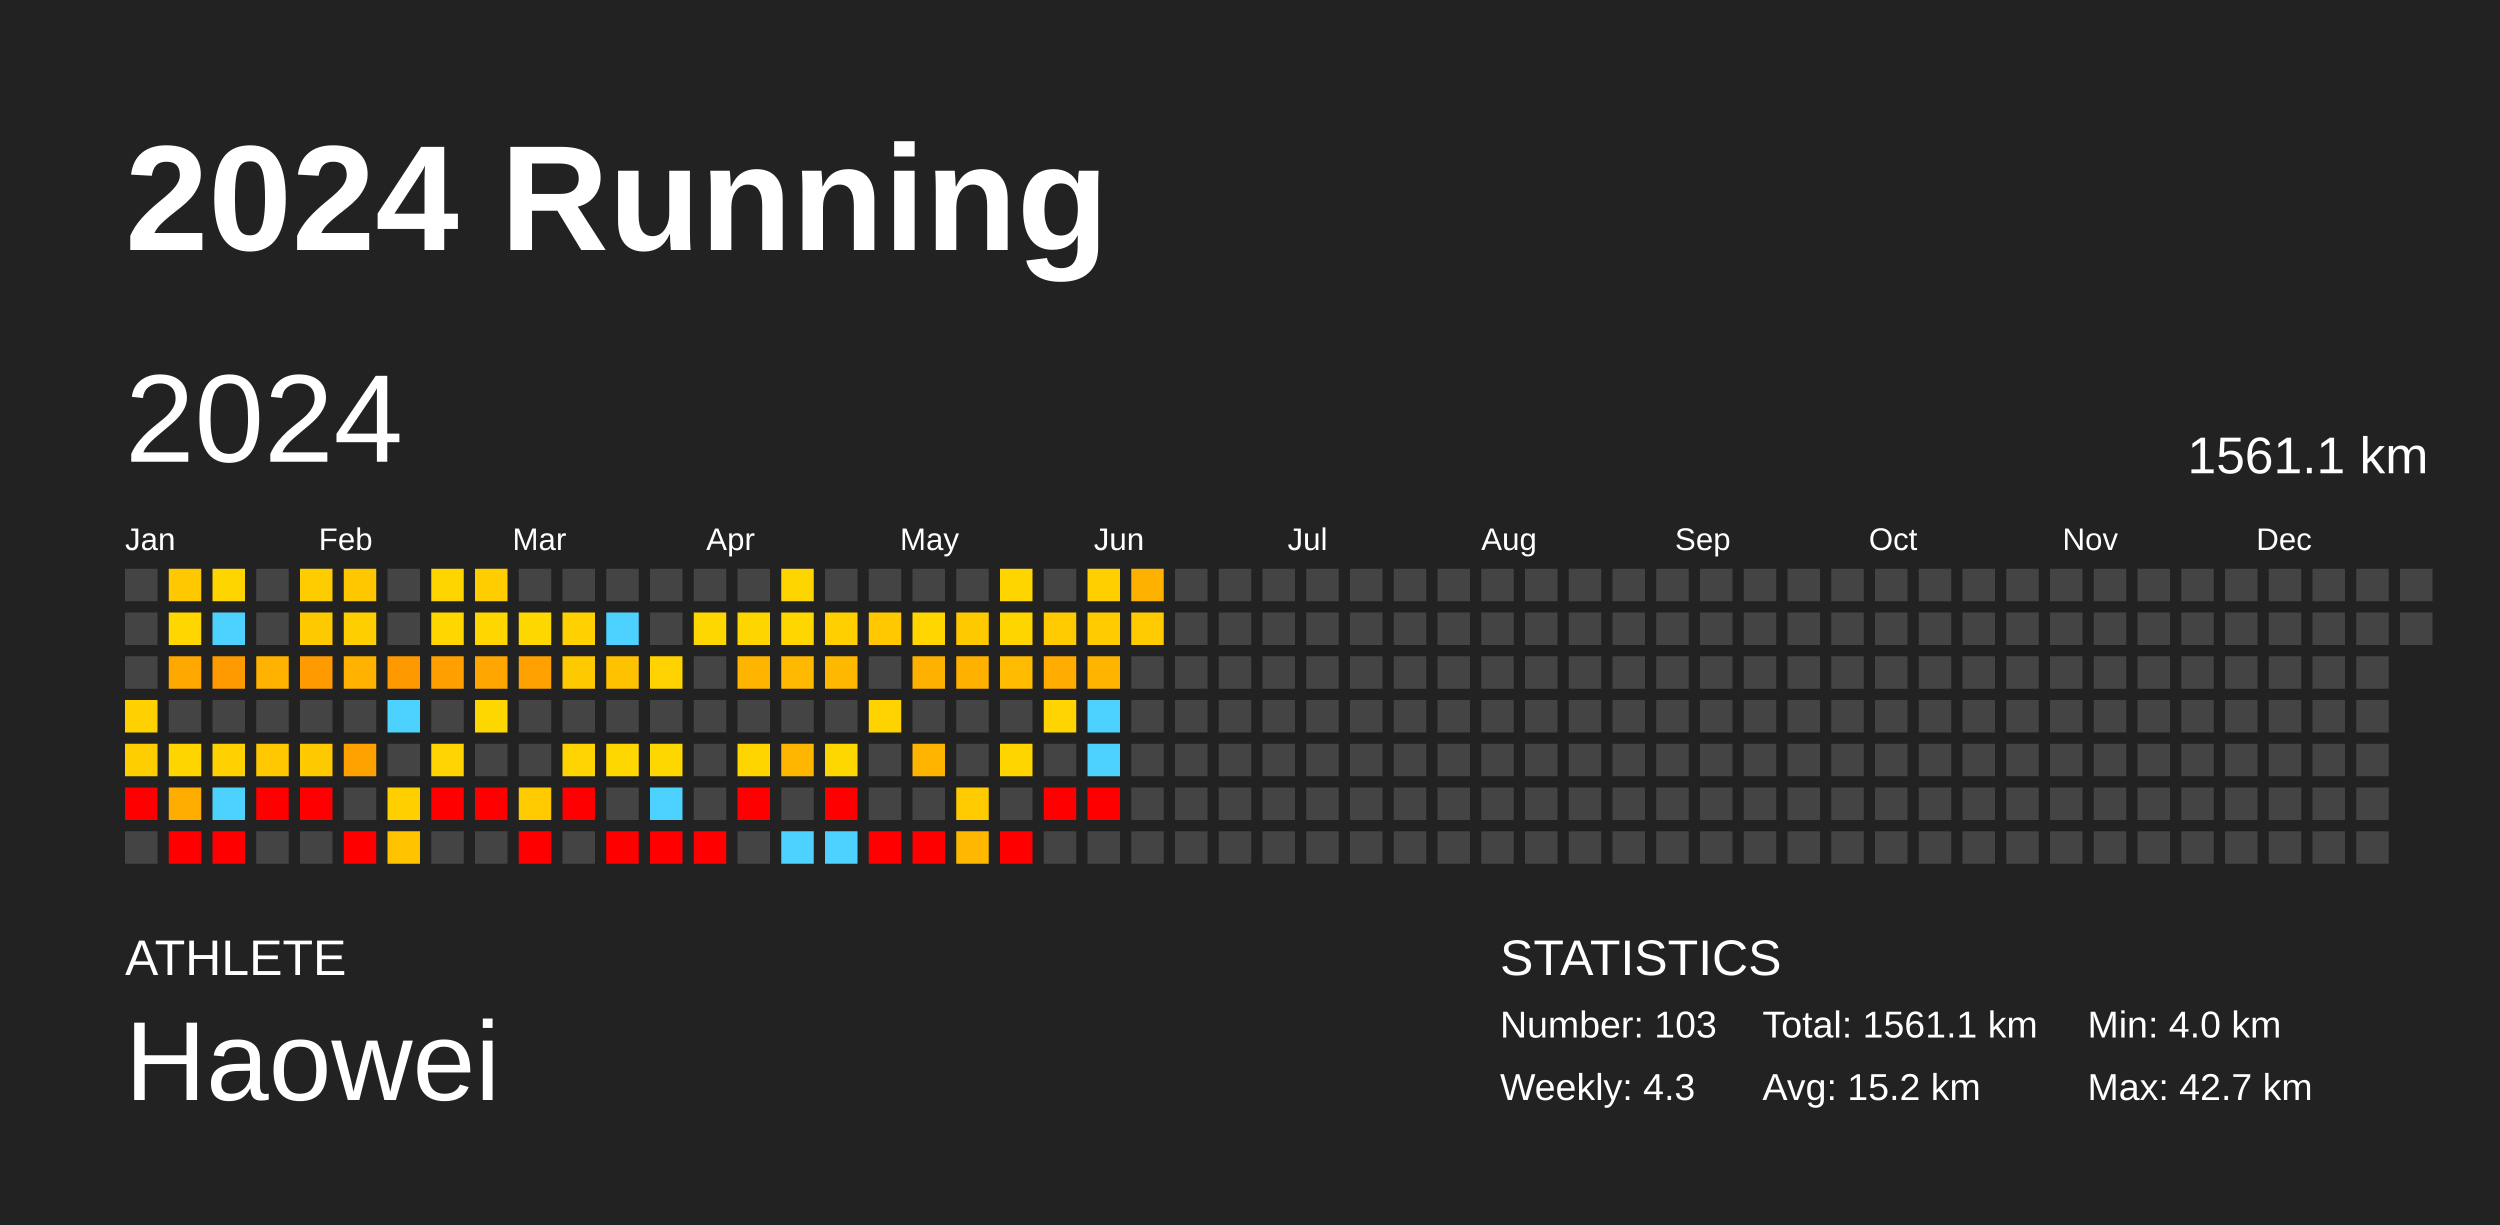
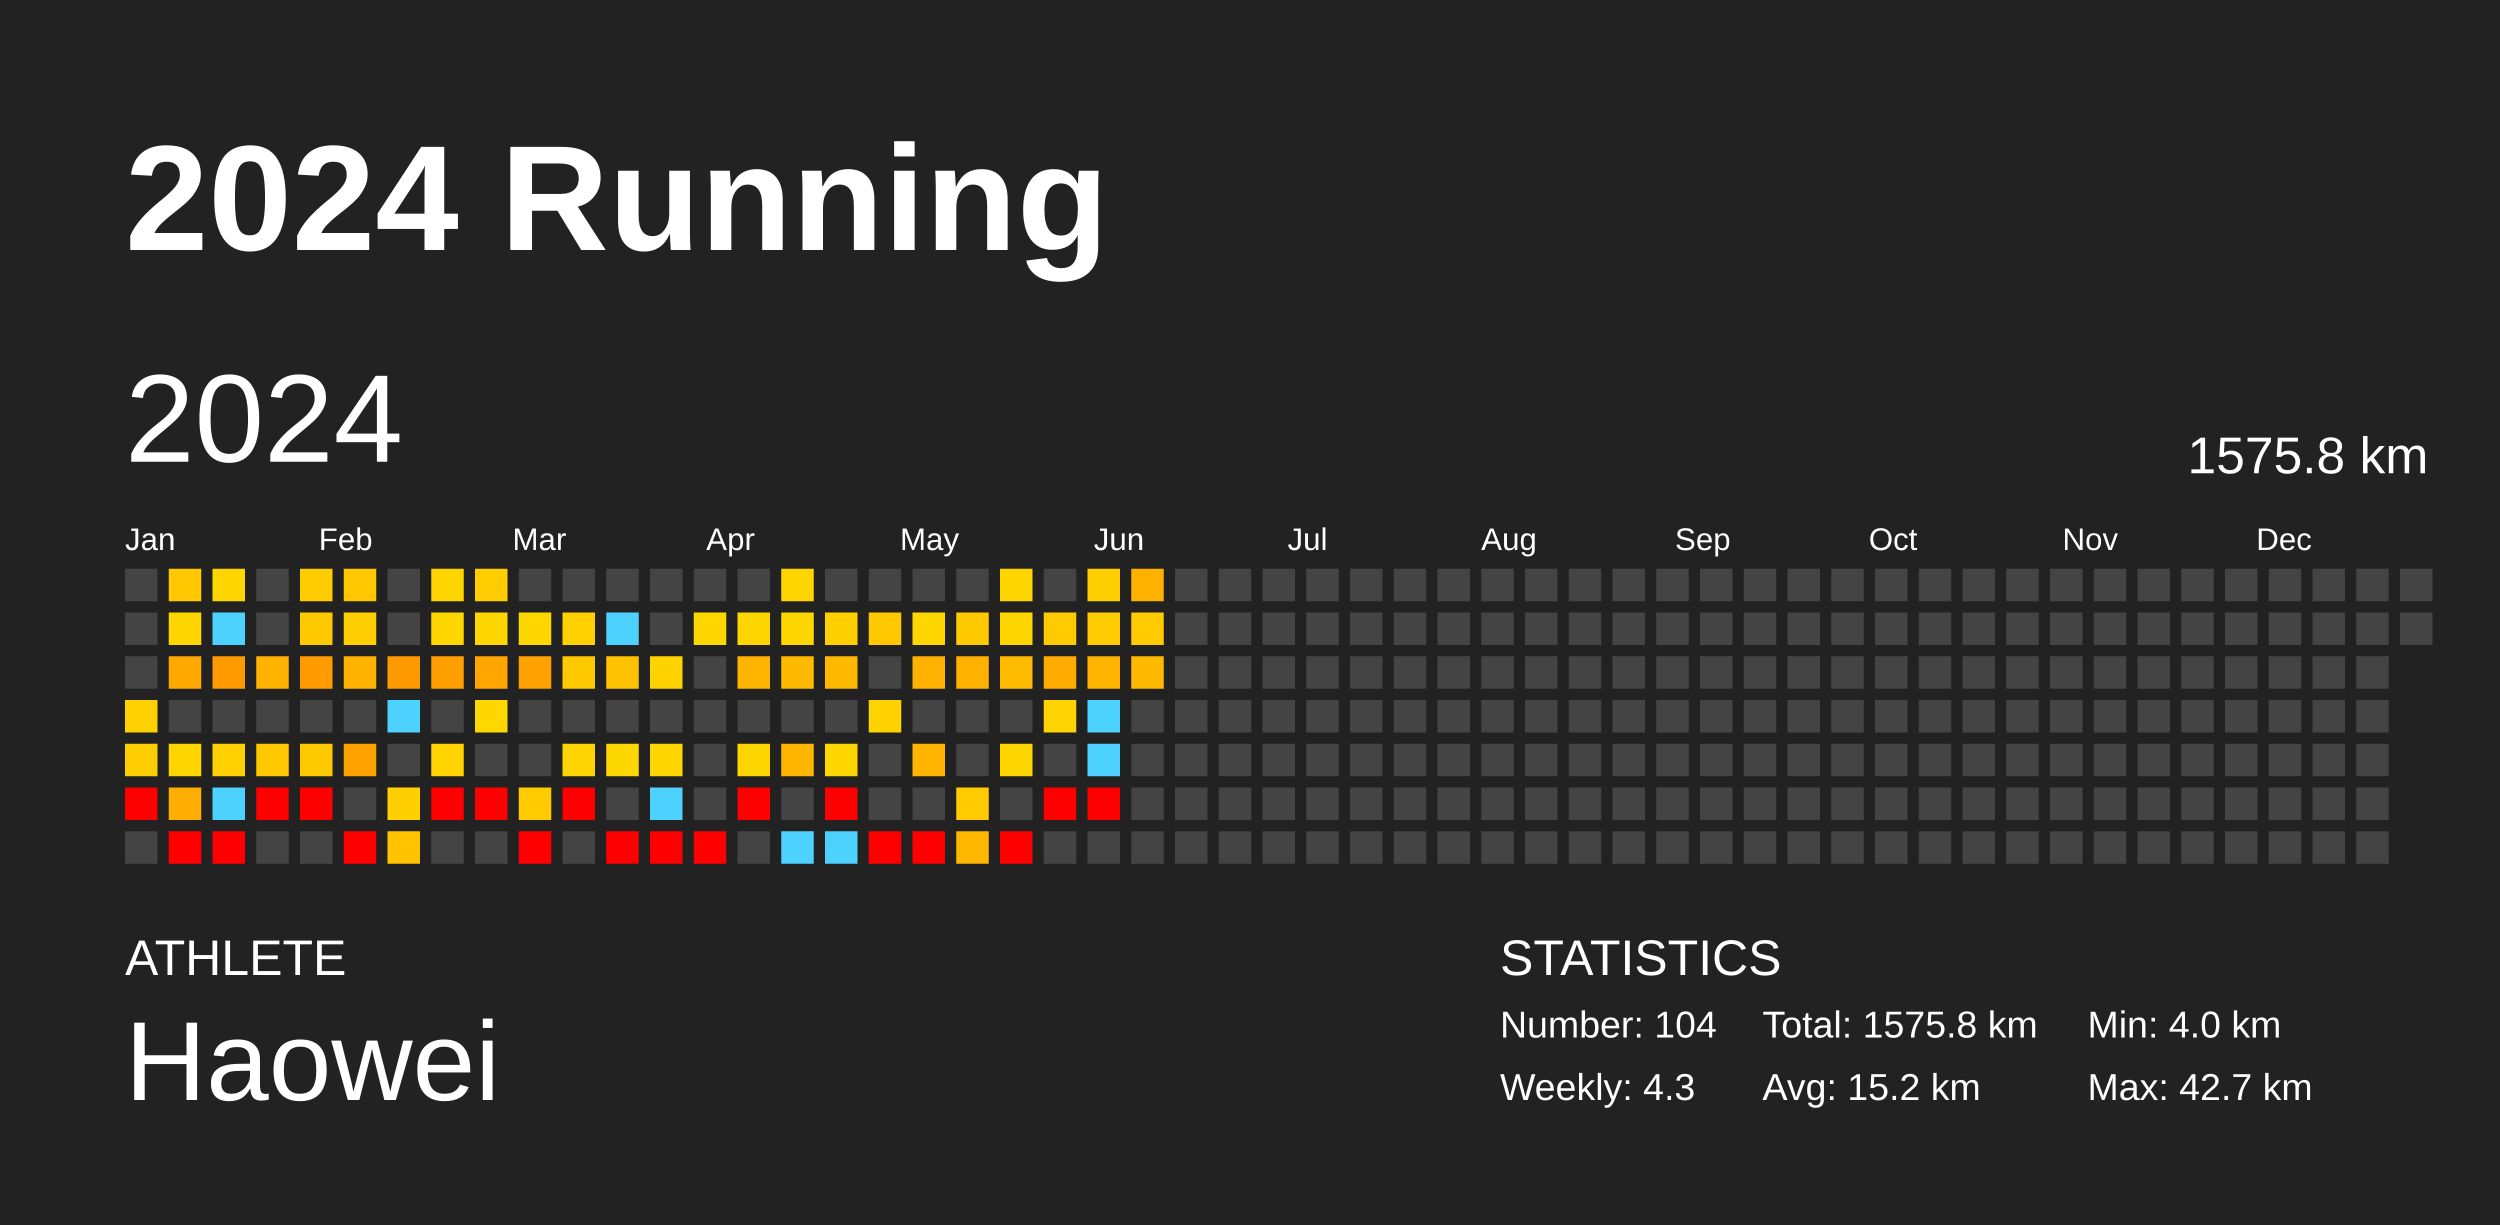
<svg xmlns="http://www.w3.org/2000/svg" baseProfile="full" height="98mm" version="1.1" viewBox="0,0,200,98" width="200mm">
  <defs />
  <rect fill="#222222" height="98" width="200" x="0" y="0" />
  <text fill="#FFFFFF" style="font-size:12px; font-family:Arial; font-weight:bold;" x="10" y="20">2024 Running</text>
  <text fill="#FFFFFF" style="font-size:4px; font-family:Arial" x="10" y="78">ATHLETE</text>
  <text fill="#FFFFFF" style="font-size:9px; font-family:Arial" x="10" y="88">Haowei</text>
  <text fill="#FFFFFF" style="font-size:4px; font-family:Arial" x="120" y="78">STATISTICS</text>
-   <text fill="#FFFFFF" style="font-size:3px; font-family:Arial" x="120" y="83">Number: 103</text>
+   <text fill="#FFFFFF" style="font-size:3px; font-family:Arial" x="120" y="83">Number: 104</text>
  <text fill="#FFFFFF" style="font-size:3px; font-family:Arial" x="120" y="88">Weekly: 4.3</text>
-   <text fill="#FFFFFF" style="font-size:3px; font-family:Arial" x="141" y="83">Total: 1561.1 km</text>
+   <text fill="#FFFFFF" style="font-size:3px; font-family:Arial" x="141" y="83">Total: 1575.8 km</text>
  <text fill="#FFFFFF" style="font-size:3px; font-family:Arial" x="141" y="88">Avg: 15.2 km</text>
  <text fill="#FFFFFF" style="font-size:3px; font-family:Arial" x="167" y="83">Min: 4.0 km</text>
  <text fill="#FFFFFF" style="font-size:3px; font-family:Arial" x="167" y="88">Max: 42.7 km</text>
  <text dominant-baseline="hanging" fill="#FFFFFF" style="font-size:10.0px; font-family:Arial;" x="10" y="30">2024</text>
-   <text dominant-baseline="hanging" fill="#FFFFFF" style="font-size:4.125px; font-family:Arial;" x="175" y="35">1561.1 km</text>
+   <text dominant-baseline="hanging" fill="#FFFFFF" style="font-size:4.125px; font-family:Arial;" x="175" y="35">1575.8 km</text>
  <text fill="#FFFFFF" style="font-size:2.5px; font-family:Arial" x="10.0" y="44">Jan</text>
  <text fill="#FFFFFF" style="font-size:2.5px; font-family:Arial" x="25.5" y="44">Feb</text>
  <text fill="#FFFFFF" style="font-size:2.5px; font-family:Arial" x="41.0" y="44">Mar</text>
  <text fill="#FFFFFF" style="font-size:2.5px; font-family:Arial" x="56.5" y="44">Apr</text>
  <text fill="#FFFFFF" style="font-size:2.5px; font-family:Arial" x="72.0" y="44">May</text>
  <text fill="#FFFFFF" style="font-size:2.5px; font-family:Arial" x="87.5" y="44">Jun</text>
  <text fill="#FFFFFF" style="font-size:2.5px; font-family:Arial" x="103.0" y="44">Jul</text>
  <text fill="#FFFFFF" style="font-size:2.5px; font-family:Arial" x="118.5" y="44">Aug</text>
  <text fill="#FFFFFF" style="font-size:2.5px; font-family:Arial" x="134.0" y="44">Sep</text>
  <text fill="#FFFFFF" style="font-size:2.5px; font-family:Arial" x="149.5" y="44">Oct</text>
  <text fill="#FFFFFF" style="font-size:2.5px; font-family:Arial" x="165.0" y="44">Nov</text>
  <text fill="#FFFFFF" style="font-size:2.5px; font-family:Arial" x="180.5" y="44">Dec</text>
  <rect fill="#444444" height="2.6" width="2.6" x="10.0" y="45.5" />
  <rect fill="#444444" height="2.6" width="2.6" x="10.0" y="49.0" />
  <rect fill="#444444" height="2.6" width="2.6" x="10.0" y="52.5" />
  <rect fill="#ffd100" height="2.6" width="2.6" x="10.0" y="56.0" />
  <rect fill="#ffce00" height="2.6" width="2.6" x="10.0" y="59.5" />
  <rect fill="red" height="2.6" width="2.6" x="10.0" y="63.0" />
  <rect fill="#444444" height="2.6" width="2.6" x="10.0" y="66.5" />
  <rect fill="#ffc800" height="2.6" width="2.6" x="13.5" y="45.5" />
  <rect fill="#ffd600" height="2.6" width="2.6" x="13.5" y="49.0" />
  <rect fill="#ffa800" height="2.6" width="2.6" x="13.5" y="52.5" />
  <rect fill="#444444" height="2.6" width="2.6" x="13.5" y="56.0" />
  <rect fill="#ffd500" height="2.6" width="2.6" x="13.5" y="59.5" />
  <rect fill="#ffad00" height="2.6" width="2.6" x="13.5" y="63.0" />
  <rect fill="red" height="2.6" width="2.6" x="13.5" y="66.5" />
  <rect fill="#ffd500" height="2.6" width="2.6" x="17.0" y="45.5" />
  <rect fill="#4dd2ff" height="2.6" width="2.6" x="17.0" y="49.0" />
  <rect fill="#ff9a00" height="2.6" width="2.6" x="17.0" y="52.5" />
  <rect fill="#444444" height="2.6" width="2.6" x="17.0" y="56.0" />
  <rect fill="#ffd100" height="2.6" width="2.6" x="17.0" y="59.5" />
  <rect fill="#4dd2ff" height="2.6" width="2.6" x="17.0" y="63.0" />
  <rect fill="red" height="2.6" width="2.6" x="17.0" y="66.5" />
  <rect fill="#444444" height="2.6" width="2.6" x="20.5" y="45.5" />
  <rect fill="#444444" height="2.6" width="2.6" x="20.5" y="49.0" />
  <rect fill="#ffb200" height="2.6" width="2.6" x="20.5" y="52.5" />
  <rect fill="#444444" height="2.6" width="2.6" x="20.5" y="56.0" />
  <rect fill="#ffc800" height="2.6" width="2.6" x="20.5" y="59.5" />
  <rect fill="red" height="2.6" width="2.6" x="20.5" y="63.0" />
  <rect fill="#444444" height="2.6" width="2.6" x="20.5" y="66.5" />
  <rect fill="#ffcc00" height="2.6" width="2.6" x="24.0" y="45.5" />
  <rect fill="#ffc900" height="2.6" width="2.6" x="24.0" y="49.0" />
  <rect fill="#ff9b00" height="2.6" width="2.6" x="24.0" y="52.5" />
  <rect fill="#444444" height="2.6" width="2.6" x="24.0" y="56.0" />
  <rect fill="#ffc900" height="2.6" width="2.6" x="24.0" y="59.5" />
  <rect fill="red" height="2.6" width="2.6" x="24.0" y="63.0" />
  <rect fill="#444444" height="2.6" width="2.6" x="24.0" y="66.5" />
  <rect fill="#ffc700" height="2.6" width="2.6" x="27.5" y="45.5" />
  <rect fill="#ffce00" height="2.6" width="2.6" x="27.5" y="49.0" />
  <rect fill="#ffb200" height="2.6" width="2.6" x="27.5" y="52.5" />
  <rect fill="#444444" height="2.6" width="2.6" x="27.5" y="56.0" />
  <rect fill="#ffa200" height="2.6" width="2.6" x="27.5" y="59.5" />
  <rect fill="#444444" height="2.6" width="2.6" x="27.5" y="63.0" />
  <rect fill="red" height="2.6" width="2.6" x="27.5" y="66.5" />
  <rect fill="#444444" height="2.6" width="2.6" x="31.0" y="45.5" />
  <rect fill="#444444" height="2.6" width="2.6" x="31.0" y="49.0" />
  <rect fill="#ff9900" height="2.6" width="2.6" x="31.0" y="52.5" />
  <rect fill="#4dd2ff" height="2.6" width="2.6" x="31.0" y="56.0" />
  <rect fill="#444444" height="2.6" width="2.6" x="31.0" y="59.5" />
  <rect fill="#ffcf00" height="2.6" width="2.6" x="31.0" y="63.0" />
  <rect fill="#ffc300" height="2.6" width="2.6" x="31.0" y="66.5" />
  <rect fill="#ffd500" height="2.6" width="2.6" x="34.5" y="45.5" />
  <rect fill="#ffd600" height="2.6" width="2.6" x="34.5" y="49.0" />
  <rect fill="#ffa000" height="2.6" width="2.6" x="34.5" y="52.5" />
  <rect fill="#444444" height="2.6" width="2.6" x="34.5" y="56.0" />
  <rect fill="#ffd400" height="2.6" width="2.6" x="34.5" y="59.5" />
  <rect fill="red" height="2.6" width="2.6" x="34.5" y="63.0" />
  <rect fill="#444444" height="2.6" width="2.6" x="34.5" y="66.5" />
  <rect fill="#ffcd00" height="2.6" width="2.6" x="38.0" y="45.5" />
  <rect fill="#ffd600" height="2.6" width="2.6" x="38.0" y="49.0" />
  <rect fill="#ffa700" height="2.6" width="2.6" x="38.0" y="52.5" />
  <rect fill="#ffd700" height="2.6" width="2.6" x="38.0" y="56.0" />
  <rect fill="#444444" height="2.6" width="2.6" x="38.0" y="59.5" />
  <rect fill="red" height="2.6" width="2.6" x="38.0" y="63.0" />
  <rect fill="#444444" height="2.6" width="2.6" x="38.0" y="66.5" />
  <rect fill="#444444" height="2.6" width="2.6" x="41.5" y="45.5" />
  <rect fill="#ffd700" height="2.6" width="2.6" x="41.5" y="49.0" />
  <rect fill="#ffa100" height="2.6" width="2.6" x="41.5" y="52.5" />
  <rect fill="#444444" height="2.6" width="2.6" x="41.5" y="56.0" />
  <rect fill="#444444" height="2.6" width="2.6" x="41.5" y="59.5" />
  <rect fill="#ffca00" height="2.6" width="2.6" x="41.5" y="63.0" />
  <rect fill="red" height="2.6" width="2.6" x="41.5" y="66.5" />
  <rect fill="#444444" height="2.6" width="2.6" x="45.0" y="45.5" />
  <rect fill="#ffd100" height="2.6" width="2.6" x="45.0" y="49.0" />
  <rect fill="#ffc900" height="2.6" width="2.6" x="45.0" y="52.5" />
  <rect fill="#444444" height="2.6" width="2.6" x="45.0" y="56.0" />
  <rect fill="#ffd400" height="2.6" width="2.6" x="45.0" y="59.5" />
  <rect fill="red" height="2.6" width="2.6" x="45.0" y="63.0" />
  <rect fill="#444444" height="2.6" width="2.6" x="45.0" y="66.5" />
  <rect fill="#444444" height="2.6" width="2.6" x="48.5" y="45.5" />
  <rect fill="#4dd2ff" height="2.6" width="2.6" x="48.5" y="49.0" />
  <rect fill="#ffc200" height="2.6" width="2.6" x="48.5" y="52.5" />
  <rect fill="#444444" height="2.6" width="2.6" x="48.5" y="56.0" />
  <rect fill="#ffd700" height="2.6" width="2.6" x="48.5" y="59.5" />
  <rect fill="#444444" height="2.6" width="2.6" x="48.5" y="63.0" />
  <rect fill="red" height="2.6" width="2.6" x="48.5" y="66.5" />
  <rect fill="#444444" height="2.6" width="2.6" x="52.0" y="45.5" />
  <rect fill="#444444" height="2.6" width="2.6" x="52.0" y="49.0" />
  <rect fill="#ffd300" height="2.6" width="2.6" x="52.0" y="52.5" />
  <rect fill="#444444" height="2.6" width="2.6" x="52.0" y="56.0" />
  <rect fill="#ffd700" height="2.6" width="2.6" x="52.0" y="59.5" />
  <rect fill="#4dd2ff" height="2.6" width="2.6" x="52.0" y="63.0" />
  <rect fill="red" height="2.6" width="2.6" x="52.0" y="66.5" />
  <rect fill="#444444" height="2.6" width="2.6" x="55.5" y="45.5" />
  <rect fill="#ffd700" height="2.6" width="2.6" x="55.5" y="49.0" />
  <rect fill="#444444" height="2.6" width="2.6" x="55.5" y="52.5" />
  <rect fill="#444444" height="2.6" width="2.6" x="55.5" y="56.0" />
  <rect fill="#444444" height="2.6" width="2.6" x="55.5" y="59.5" />
  <rect fill="#444444" height="2.6" width="2.6" x="55.5" y="63.0" />
  <rect fill="red" height="2.6" width="2.6" x="55.5" y="66.5" />
  <rect fill="#444444" height="2.6" width="2.6" x="59.0" y="45.5" />
  <rect fill="#ffd500" height="2.6" width="2.6" x="59.0" y="49.0" />
  <rect fill="#ffb400" height="2.6" width="2.6" x="59.0" y="52.5" />
  <rect fill="#444444" height="2.6" width="2.6" x="59.0" y="56.0" />
  <rect fill="#ffd500" height="2.6" width="2.6" x="59.0" y="59.5" />
  <rect fill="red" height="2.6" width="2.6" x="59.0" y="63.0" />
  <rect fill="#444444" height="2.6" width="2.6" x="59.0" y="66.5" />
  <rect fill="#ffd500" height="2.6" width="2.6" x="62.5" y="45.5" />
  <rect fill="#ffd600" height="2.6" width="2.6" x="62.5" y="49.0" />
  <rect fill="#ffb900" height="2.6" width="2.6" x="62.5" y="52.5" />
  <rect fill="#444444" height="2.6" width="2.6" x="62.5" y="56.0" />
  <rect fill="#ffb600" height="2.6" width="2.6" x="62.5" y="59.5" />
  <rect fill="#444444" height="2.6" width="2.6" x="62.5" y="63.0" />
  <rect fill="#4dd2ff" height="2.6" width="2.6" x="62.5" y="66.5" />
  <rect fill="#444444" height="2.6" width="2.6" x="66.0" y="45.5" />
  <rect fill="#ffcf00" height="2.6" width="2.6" x="66.0" y="49.0" />
  <rect fill="#ffb800" height="2.6" width="2.6" x="66.0" y="52.5" />
  <rect fill="#444444" height="2.6" width="2.6" x="66.0" y="56.0" />
  <rect fill="#ffd700" height="2.6" width="2.6" x="66.0" y="59.5" />
  <rect fill="red" height="2.6" width="2.6" x="66.0" y="63.0" />
  <rect fill="#4dd2ff" height="2.6" width="2.6" x="66.0" y="66.5" />
  <rect fill="#444444" height="2.6" width="2.6" x="69.5" y="45.5" />
  <rect fill="#ffc800" height="2.6" width="2.6" x="69.5" y="49.0" />
  <rect fill="#444444" height="2.6" width="2.6" x="69.5" y="52.5" />
  <rect fill="#ffd300" height="2.6" width="2.6" x="69.5" y="56.0" />
  <rect fill="#444444" height="2.6" width="2.6" x="69.5" y="59.5" />
  <rect fill="#444444" height="2.6" width="2.6" x="69.5" y="63.0" />
  <rect fill="red" height="2.6" width="2.6" x="69.5" y="66.5" />
  <rect fill="#444444" height="2.6" width="2.6" x="73.0" y="45.5" />
  <rect fill="#ffd600" height="2.6" width="2.6" x="73.0" y="49.0" />
  <rect fill="#ffb100" height="2.6" width="2.6" x="73.0" y="52.5" />
  <rect fill="#444444" height="2.6" width="2.6" x="73.0" y="56.0" />
  <rect fill="#ffb500" height="2.6" width="2.6" x="73.0" y="59.5" />
  <rect fill="#444444" height="2.6" width="2.6" x="73.0" y="63.0" />
  <rect fill="red" height="2.6" width="2.6" x="73.0" y="66.5" />
  <rect fill="#444444" height="2.6" width="2.6" x="76.5" y="45.5" />
  <rect fill="#ffc900" height="2.6" width="2.6" x="76.5" y="49.0" />
  <rect fill="#ffb100" height="2.6" width="2.6" x="76.5" y="52.5" />
  <rect fill="#444444" height="2.6" width="2.6" x="76.5" y="56.0" />
  <rect fill="#444444" height="2.6" width="2.6" x="76.5" y="59.5" />
  <rect fill="#ffca00" height="2.6" width="2.6" x="76.5" y="63.0" />
  <rect fill="#ffb700" height="2.6" width="2.6" x="76.5" y="66.5" />
  <rect fill="#ffd500" height="2.6" width="2.6" x="80.0" y="45.5" />
  <rect fill="#ffd500" height="2.6" width="2.6" x="80.0" y="49.0" />
  <rect fill="#ffbb00" height="2.6" width="2.6" x="80.0" y="52.5" />
  <rect fill="#444444" height="2.6" width="2.6" x="80.0" y="56.0" />
  <rect fill="#ffd500" height="2.6" width="2.6" x="80.0" y="59.5" />
  <rect fill="#444444" height="2.6" width="2.6" x="80.0" y="63.0" />
  <rect fill="red" height="2.6" width="2.6" x="80.0" y="66.5" />
  <rect fill="#444444" height="2.6" width="2.6" x="83.5" y="45.5" />
  <rect fill="#ffca00" height="2.6" width="2.6" x="83.5" y="49.0" />
  <rect fill="#ffab00" height="2.6" width="2.6" x="83.5" y="52.5" />
  <rect fill="#ffd400" height="2.6" width="2.6" x="83.5" y="56.0" />
  <rect fill="#444444" height="2.6" width="2.6" x="83.5" y="59.5" />
  <rect fill="red" height="2.6" width="2.6" x="83.5" y="63.0" />
  <rect fill="#444444" height="2.6" width="2.6" x="83.5" y="66.5" />
  <rect fill="#ffcf00" height="2.6" width="2.6" x="87.0" y="45.5" />
  <rect fill="#ffca00" height="2.6" width="2.6" x="87.0" y="49.0" />
  <rect fill="#ffb500" height="2.6" width="2.6" x="87.0" y="52.5" />
  <rect fill="#4dd2ff" height="2.6" width="2.6" x="87.0" y="56.0" />
  <rect fill="#4dd2ff" height="2.6" width="2.6" x="87.0" y="59.5" />
  <rect fill="red" height="2.6" width="2.6" x="87.0" y="63.0" />
  <rect fill="#444444" height="2.6" width="2.6" x="87.0" y="66.5" />
  <rect fill="#ffb100" height="2.6" width="2.6" x="90.5" y="45.5" />
  <rect fill="#ffca00" height="2.6" width="2.6" x="90.5" y="49.0" />
-   <rect fill="#444444" height="2.6" width="2.6" x="90.5" y="52.5" />
+   <rect fill="#ffb900" height="2.6" width="2.6" x="90.5" y="52.5" />
  <rect fill="#444444" height="2.6" width="2.6" x="90.5" y="56.0" />
  <rect fill="#444444" height="2.6" width="2.6" x="90.5" y="59.5" />
  <rect fill="#444444" height="2.6" width="2.6" x="90.5" y="63.0" />
  <rect fill="#444444" height="2.6" width="2.6" x="90.5" y="66.5" />
  <rect fill="#444444" height="2.6" width="2.6" x="94.0" y="45.5" />
  <rect fill="#444444" height="2.6" width="2.6" x="94.0" y="49.0" />
  <rect fill="#444444" height="2.6" width="2.6" x="94.0" y="52.5" />
  <rect fill="#444444" height="2.6" width="2.6" x="94.0" y="56.0" />
  <rect fill="#444444" height="2.6" width="2.6" x="94.0" y="59.5" />
  <rect fill="#444444" height="2.6" width="2.6" x="94.0" y="63.0" />
  <rect fill="#444444" height="2.6" width="2.6" x="94.0" y="66.5" />
  <rect fill="#444444" height="2.6" width="2.6" x="97.5" y="45.5" />
  <rect fill="#444444" height="2.6" width="2.6" x="97.5" y="49.0" />
  <rect fill="#444444" height="2.6" width="2.6" x="97.5" y="52.5" />
  <rect fill="#444444" height="2.6" width="2.6" x="97.5" y="56.0" />
  <rect fill="#444444" height="2.6" width="2.6" x="97.5" y="59.5" />
  <rect fill="#444444" height="2.6" width="2.6" x="97.5" y="63.0" />
  <rect fill="#444444" height="2.6" width="2.6" x="97.5" y="66.5" />
  <rect fill="#444444" height="2.6" width="2.6" x="101.0" y="45.5" />
  <rect fill="#444444" height="2.6" width="2.6" x="101.0" y="49.0" />
  <rect fill="#444444" height="2.6" width="2.6" x="101.0" y="52.5" />
  <rect fill="#444444" height="2.6" width="2.6" x="101.0" y="56.0" />
  <rect fill="#444444" height="2.6" width="2.6" x="101.0" y="59.5" />
  <rect fill="#444444" height="2.6" width="2.6" x="101.0" y="63.0" />
  <rect fill="#444444" height="2.6" width="2.6" x="101.0" y="66.5" />
  <rect fill="#444444" height="2.6" width="2.6" x="104.5" y="45.5" />
  <rect fill="#444444" height="2.6" width="2.6" x="104.5" y="49.0" />
  <rect fill="#444444" height="2.6" width="2.6" x="104.5" y="52.5" />
  <rect fill="#444444" height="2.6" width="2.6" x="104.5" y="56.0" />
  <rect fill="#444444" height="2.6" width="2.6" x="104.5" y="59.5" />
  <rect fill="#444444" height="2.6" width="2.6" x="104.5" y="63.0" />
  <rect fill="#444444" height="2.6" width="2.6" x="104.5" y="66.5" />
  <rect fill="#444444" height="2.6" width="2.6" x="108.0" y="45.5" />
  <rect fill="#444444" height="2.6" width="2.6" x="108.0" y="49.0" />
  <rect fill="#444444" height="2.6" width="2.6" x="108.0" y="52.5" />
  <rect fill="#444444" height="2.6" width="2.6" x="108.0" y="56.0" />
  <rect fill="#444444" height="2.6" width="2.6" x="108.0" y="59.5" />
  <rect fill="#444444" height="2.6" width="2.6" x="108.0" y="63.0" />
  <rect fill="#444444" height="2.6" width="2.6" x="108.0" y="66.5" />
  <rect fill="#444444" height="2.6" width="2.6" x="111.5" y="45.5" />
  <rect fill="#444444" height="2.6" width="2.6" x="111.5" y="49.0" />
  <rect fill="#444444" height="2.6" width="2.6" x="111.5" y="52.5" />
  <rect fill="#444444" height="2.6" width="2.6" x="111.5" y="56.0" />
  <rect fill="#444444" height="2.6" width="2.6" x="111.5" y="59.5" />
  <rect fill="#444444" height="2.6" width="2.6" x="111.5" y="63.0" />
  <rect fill="#444444" height="2.6" width="2.6" x="111.5" y="66.5" />
  <rect fill="#444444" height="2.6" width="2.6" x="115.0" y="45.5" />
  <rect fill="#444444" height="2.6" width="2.6" x="115.0" y="49.0" />
  <rect fill="#444444" height="2.6" width="2.6" x="115.0" y="52.5" />
  <rect fill="#444444" height="2.6" width="2.6" x="115.0" y="56.0" />
  <rect fill="#444444" height="2.6" width="2.6" x="115.0" y="59.5" />
  <rect fill="#444444" height="2.6" width="2.6" x="115.0" y="63.0" />
  <rect fill="#444444" height="2.6" width="2.6" x="115.0" y="66.5" />
  <rect fill="#444444" height="2.6" width="2.6" x="118.5" y="45.5" />
  <rect fill="#444444" height="2.6" width="2.6" x="118.5" y="49.0" />
  <rect fill="#444444" height="2.6" width="2.6" x="118.5" y="52.5" />
  <rect fill="#444444" height="2.6" width="2.6" x="118.5" y="56.0" />
  <rect fill="#444444" height="2.6" width="2.6" x="118.5" y="59.5" />
  <rect fill="#444444" height="2.6" width="2.6" x="118.5" y="63.0" />
  <rect fill="#444444" height="2.6" width="2.6" x="118.5" y="66.5" />
  <rect fill="#444444" height="2.6" width="2.6" x="122.0" y="45.5" />
  <rect fill="#444444" height="2.6" width="2.6" x="122.0" y="49.0" />
  <rect fill="#444444" height="2.6" width="2.6" x="122.0" y="52.5" />
  <rect fill="#444444" height="2.6" width="2.6" x="122.0" y="56.0" />
  <rect fill="#444444" height="2.6" width="2.6" x="122.0" y="59.5" />
  <rect fill="#444444" height="2.6" width="2.6" x="122.0" y="63.0" />
  <rect fill="#444444" height="2.6" width="2.6" x="122.0" y="66.5" />
  <rect fill="#444444" height="2.6" width="2.6" x="125.5" y="45.5" />
  <rect fill="#444444" height="2.6" width="2.6" x="125.5" y="49.0" />
  <rect fill="#444444" height="2.6" width="2.6" x="125.5" y="52.5" />
  <rect fill="#444444" height="2.6" width="2.6" x="125.5" y="56.0" />
  <rect fill="#444444" height="2.6" width="2.6" x="125.5" y="59.5" />
  <rect fill="#444444" height="2.6" width="2.6" x="125.5" y="63.0" />
  <rect fill="#444444" height="2.6" width="2.6" x="125.5" y="66.5" />
  <rect fill="#444444" height="2.6" width="2.6" x="129.0" y="45.5" />
  <rect fill="#444444" height="2.6" width="2.6" x="129.0" y="49.0" />
  <rect fill="#444444" height="2.6" width="2.6" x="129.0" y="52.5" />
  <rect fill="#444444" height="2.6" width="2.6" x="129.0" y="56.0" />
  <rect fill="#444444" height="2.6" width="2.6" x="129.0" y="59.5" />
  <rect fill="#444444" height="2.6" width="2.6" x="129.0" y="63.0" />
  <rect fill="#444444" height="2.6" width="2.6" x="129.0" y="66.5" />
  <rect fill="#444444" height="2.6" width="2.6" x="132.5" y="45.5" />
  <rect fill="#444444" height="2.6" width="2.6" x="132.5" y="49.0" />
  <rect fill="#444444" height="2.6" width="2.6" x="132.5" y="52.5" />
  <rect fill="#444444" height="2.6" width="2.6" x="132.5" y="56.0" />
  <rect fill="#444444" height="2.6" width="2.6" x="132.5" y="59.5" />
  <rect fill="#444444" height="2.6" width="2.6" x="132.5" y="63.0" />
  <rect fill="#444444" height="2.6" width="2.6" x="132.5" y="66.5" />
  <rect fill="#444444" height="2.6" width="2.6" x="136.0" y="45.5" />
  <rect fill="#444444" height="2.6" width="2.6" x="136.0" y="49.0" />
  <rect fill="#444444" height="2.6" width="2.6" x="136.0" y="52.5" />
  <rect fill="#444444" height="2.6" width="2.6" x="136.0" y="56.0" />
  <rect fill="#444444" height="2.6" width="2.6" x="136.0" y="59.5" />
  <rect fill="#444444" height="2.6" width="2.6" x="136.0" y="63.0" />
  <rect fill="#444444" height="2.6" width="2.6" x="136.0" y="66.5" />
  <rect fill="#444444" height="2.6" width="2.6" x="139.5" y="45.5" />
  <rect fill="#444444" height="2.6" width="2.6" x="139.5" y="49.0" />
  <rect fill="#444444" height="2.6" width="2.6" x="139.5" y="52.5" />
  <rect fill="#444444" height="2.6" width="2.6" x="139.5" y="56.0" />
  <rect fill="#444444" height="2.6" width="2.6" x="139.5" y="59.5" />
  <rect fill="#444444" height="2.6" width="2.6" x="139.5" y="63.0" />
  <rect fill="#444444" height="2.6" width="2.6" x="139.5" y="66.5" />
  <rect fill="#444444" height="2.6" width="2.6" x="143.0" y="45.5" />
  <rect fill="#444444" height="2.6" width="2.6" x="143.0" y="49.0" />
  <rect fill="#444444" height="2.6" width="2.6" x="143.0" y="52.5" />
  <rect fill="#444444" height="2.6" width="2.6" x="143.0" y="56.0" />
  <rect fill="#444444" height="2.6" width="2.6" x="143.0" y="59.5" />
  <rect fill="#444444" height="2.6" width="2.6" x="143.0" y="63.0" />
  <rect fill="#444444" height="2.6" width="2.6" x="143.0" y="66.5" />
  <rect fill="#444444" height="2.6" width="2.6" x="146.5" y="45.5" />
  <rect fill="#444444" height="2.6" width="2.6" x="146.5" y="49.0" />
  <rect fill="#444444" height="2.6" width="2.6" x="146.5" y="52.5" />
  <rect fill="#444444" height="2.6" width="2.6" x="146.5" y="56.0" />
  <rect fill="#444444" height="2.6" width="2.6" x="146.5" y="59.5" />
  <rect fill="#444444" height="2.6" width="2.6" x="146.5" y="63.0" />
  <rect fill="#444444" height="2.6" width="2.6" x="146.5" y="66.5" />
  <rect fill="#444444" height="2.6" width="2.6" x="150.0" y="45.5" />
  <rect fill="#444444" height="2.6" width="2.6" x="150.0" y="49.0" />
  <rect fill="#444444" height="2.6" width="2.6" x="150.0" y="52.5" />
  <rect fill="#444444" height="2.6" width="2.6" x="150.0" y="56.0" />
  <rect fill="#444444" height="2.6" width="2.6" x="150.0" y="59.5" />
  <rect fill="#444444" height="2.6" width="2.6" x="150.0" y="63.0" />
  <rect fill="#444444" height="2.6" width="2.6" x="150.0" y="66.5" />
  <rect fill="#444444" height="2.6" width="2.6" x="153.5" y="45.5" />
  <rect fill="#444444" height="2.6" width="2.6" x="153.5" y="49.0" />
  <rect fill="#444444" height="2.6" width="2.6" x="153.5" y="52.5" />
  <rect fill="#444444" height="2.6" width="2.6" x="153.5" y="56.0" />
  <rect fill="#444444" height="2.6" width="2.6" x="153.5" y="59.5" />
  <rect fill="#444444" height="2.6" width="2.6" x="153.5" y="63.0" />
  <rect fill="#444444" height="2.6" width="2.6" x="153.5" y="66.5" />
  <rect fill="#444444" height="2.6" width="2.6" x="157.0" y="45.5" />
  <rect fill="#444444" height="2.6" width="2.6" x="157.0" y="49.0" />
  <rect fill="#444444" height="2.6" width="2.6" x="157.0" y="52.5" />
  <rect fill="#444444" height="2.6" width="2.6" x="157.0" y="56.0" />
  <rect fill="#444444" height="2.6" width="2.6" x="157.0" y="59.5" />
  <rect fill="#444444" height="2.6" width="2.6" x="157.0" y="63.0" />
  <rect fill="#444444" height="2.6" width="2.6" x="157.0" y="66.5" />
  <rect fill="#444444" height="2.6" width="2.6" x="160.5" y="45.5" />
  <rect fill="#444444" height="2.6" width="2.6" x="160.5" y="49.0" />
  <rect fill="#444444" height="2.6" width="2.6" x="160.5" y="52.5" />
  <rect fill="#444444" height="2.6" width="2.6" x="160.5" y="56.0" />
  <rect fill="#444444" height="2.6" width="2.6" x="160.5" y="59.5" />
  <rect fill="#444444" height="2.6" width="2.6" x="160.5" y="63.0" />
  <rect fill="#444444" height="2.6" width="2.6" x="160.5" y="66.5" />
  <rect fill="#444444" height="2.6" width="2.6" x="164.0" y="45.5" />
  <rect fill="#444444" height="2.6" width="2.6" x="164.0" y="49.0" />
  <rect fill="#444444" height="2.6" width="2.6" x="164.0" y="52.5" />
  <rect fill="#444444" height="2.6" width="2.6" x="164.0" y="56.0" />
  <rect fill="#444444" height="2.6" width="2.6" x="164.0" y="59.5" />
  <rect fill="#444444" height="2.6" width="2.6" x="164.0" y="63.0" />
  <rect fill="#444444" height="2.6" width="2.6" x="164.0" y="66.5" />
  <rect fill="#444444" height="2.6" width="2.6" x="167.5" y="45.5" />
  <rect fill="#444444" height="2.6" width="2.6" x="167.5" y="49.0" />
  <rect fill="#444444" height="2.6" width="2.6" x="167.5" y="52.5" />
  <rect fill="#444444" height="2.6" width="2.6" x="167.5" y="56.0" />
  <rect fill="#444444" height="2.6" width="2.6" x="167.5" y="59.5" />
  <rect fill="#444444" height="2.6" width="2.6" x="167.5" y="63.0" />
  <rect fill="#444444" height="2.6" width="2.6" x="167.5" y="66.5" />
  <rect fill="#444444" height="2.6" width="2.6" x="171.0" y="45.5" />
  <rect fill="#444444" height="2.6" width="2.6" x="171.0" y="49.0" />
  <rect fill="#444444" height="2.6" width="2.6" x="171.0" y="52.5" />
  <rect fill="#444444" height="2.6" width="2.6" x="171.0" y="56.0" />
  <rect fill="#444444" height="2.6" width="2.6" x="171.0" y="59.5" />
  <rect fill="#444444" height="2.6" width="2.6" x="171.0" y="63.0" />
  <rect fill="#444444" height="2.6" width="2.6" x="171.0" y="66.5" />
  <rect fill="#444444" height="2.6" width="2.6" x="174.5" y="45.5" />
  <rect fill="#444444" height="2.6" width="2.6" x="174.5" y="49.0" />
  <rect fill="#444444" height="2.6" width="2.6" x="174.5" y="52.5" />
  <rect fill="#444444" height="2.6" width="2.6" x="174.5" y="56.0" />
  <rect fill="#444444" height="2.6" width="2.6" x="174.5" y="59.5" />
  <rect fill="#444444" height="2.6" width="2.6" x="174.5" y="63.0" />
  <rect fill="#444444" height="2.6" width="2.6" x="174.5" y="66.5" />
  <rect fill="#444444" height="2.6" width="2.6" x="178.0" y="45.5" />
  <rect fill="#444444" height="2.6" width="2.6" x="178.0" y="49.0" />
  <rect fill="#444444" height="2.6" width="2.6" x="178.0" y="52.5" />
  <rect fill="#444444" height="2.6" width="2.6" x="178.0" y="56.0" />
  <rect fill="#444444" height="2.6" width="2.6" x="178.0" y="59.5" />
  <rect fill="#444444" height="2.6" width="2.6" x="178.0" y="63.0" />
  <rect fill="#444444" height="2.6" width="2.6" x="178.0" y="66.5" />
  <rect fill="#444444" height="2.6" width="2.6" x="181.5" y="45.5" />
  <rect fill="#444444" height="2.6" width="2.6" x="181.5" y="49.0" />
  <rect fill="#444444" height="2.6" width="2.6" x="181.5" y="52.5" />
  <rect fill="#444444" height="2.6" width="2.6" x="181.5" y="56.0" />
  <rect fill="#444444" height="2.6" width="2.6" x="181.5" y="59.5" />
  <rect fill="#444444" height="2.6" width="2.6" x="181.5" y="63.0" />
  <rect fill="#444444" height="2.6" width="2.6" x="181.5" y="66.5" />
  <rect fill="#444444" height="2.6" width="2.6" x="185.0" y="45.5" />
  <rect fill="#444444" height="2.6" width="2.6" x="185.0" y="49.0" />
  <rect fill="#444444" height="2.6" width="2.6" x="185.0" y="52.5" />
  <rect fill="#444444" height="2.6" width="2.6" x="185.0" y="56.0" />
  <rect fill="#444444" height="2.6" width="2.6" x="185.0" y="59.5" />
  <rect fill="#444444" height="2.6" width="2.6" x="185.0" y="63.0" />
  <rect fill="#444444" height="2.6" width="2.6" x="185.0" y="66.5" />
  <rect fill="#444444" height="2.6" width="2.6" x="188.5" y="45.5" />
  <rect fill="#444444" height="2.6" width="2.6" x="188.5" y="49.0" />
  <rect fill="#444444" height="2.6" width="2.6" x="188.5" y="52.5" />
  <rect fill="#444444" height="2.6" width="2.6" x="188.5" y="56.0" />
  <rect fill="#444444" height="2.6" width="2.6" x="188.5" y="59.5" />
  <rect fill="#444444" height="2.6" width="2.6" x="188.5" y="63.0" />
  <rect fill="#444444" height="2.6" width="2.6" x="188.5" y="66.5" />
  <rect fill="#444444" height="2.6" width="2.6" x="192.0" y="45.5" />
  <rect fill="#444444" height="2.6" width="2.6" x="192.0" y="49.0" />
</svg>
